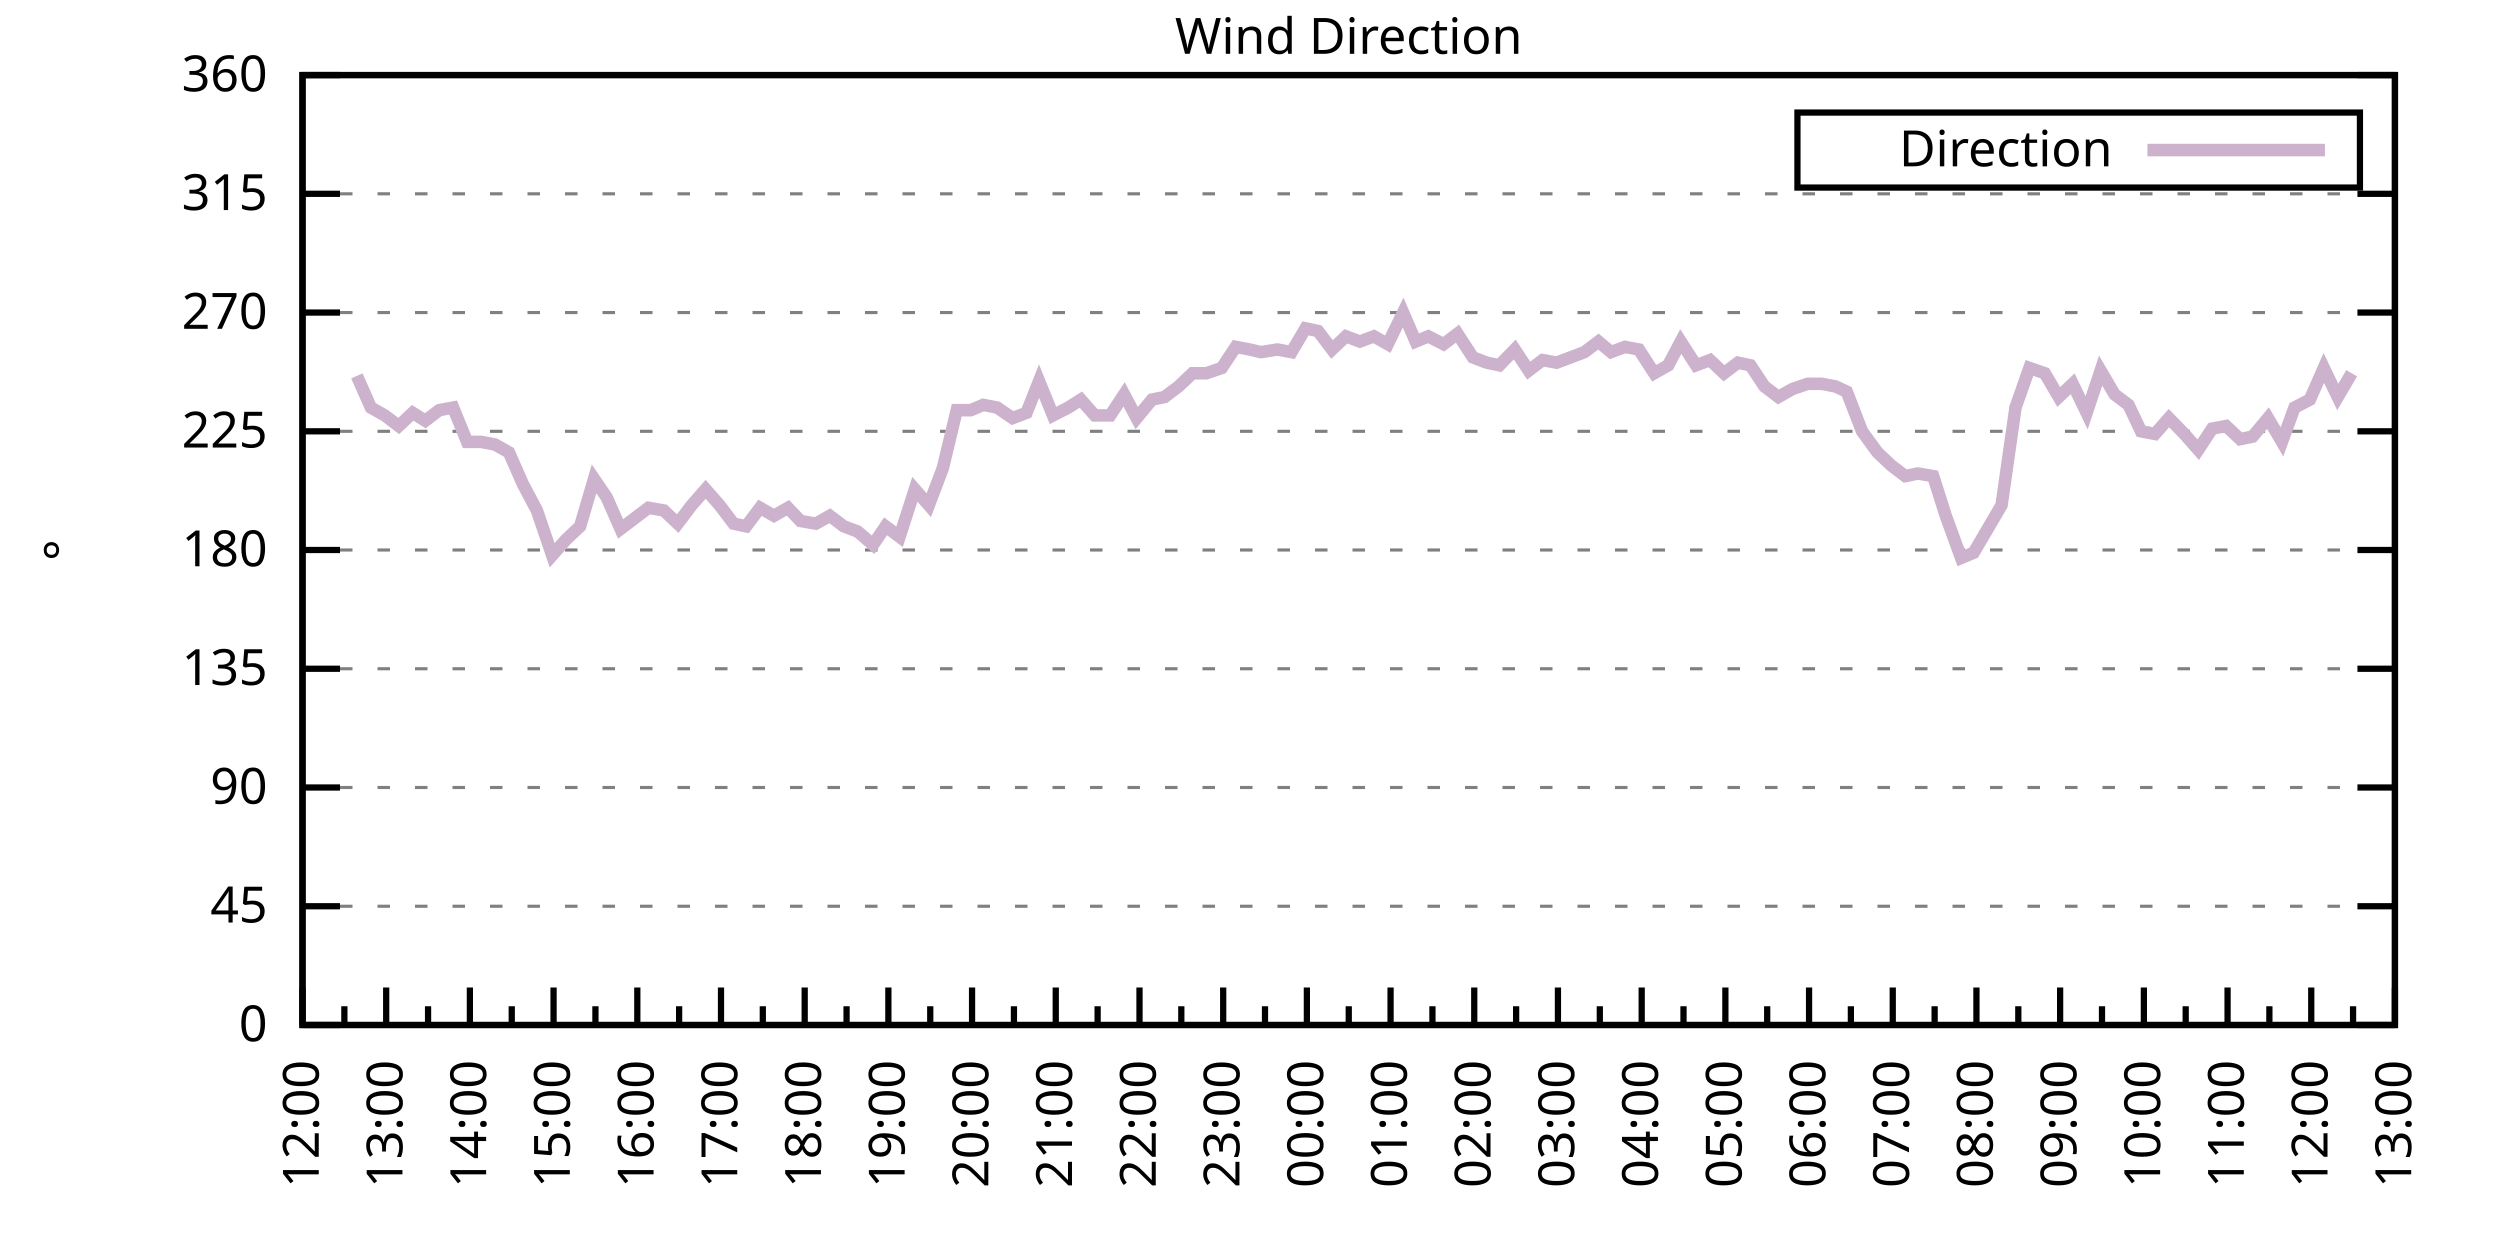
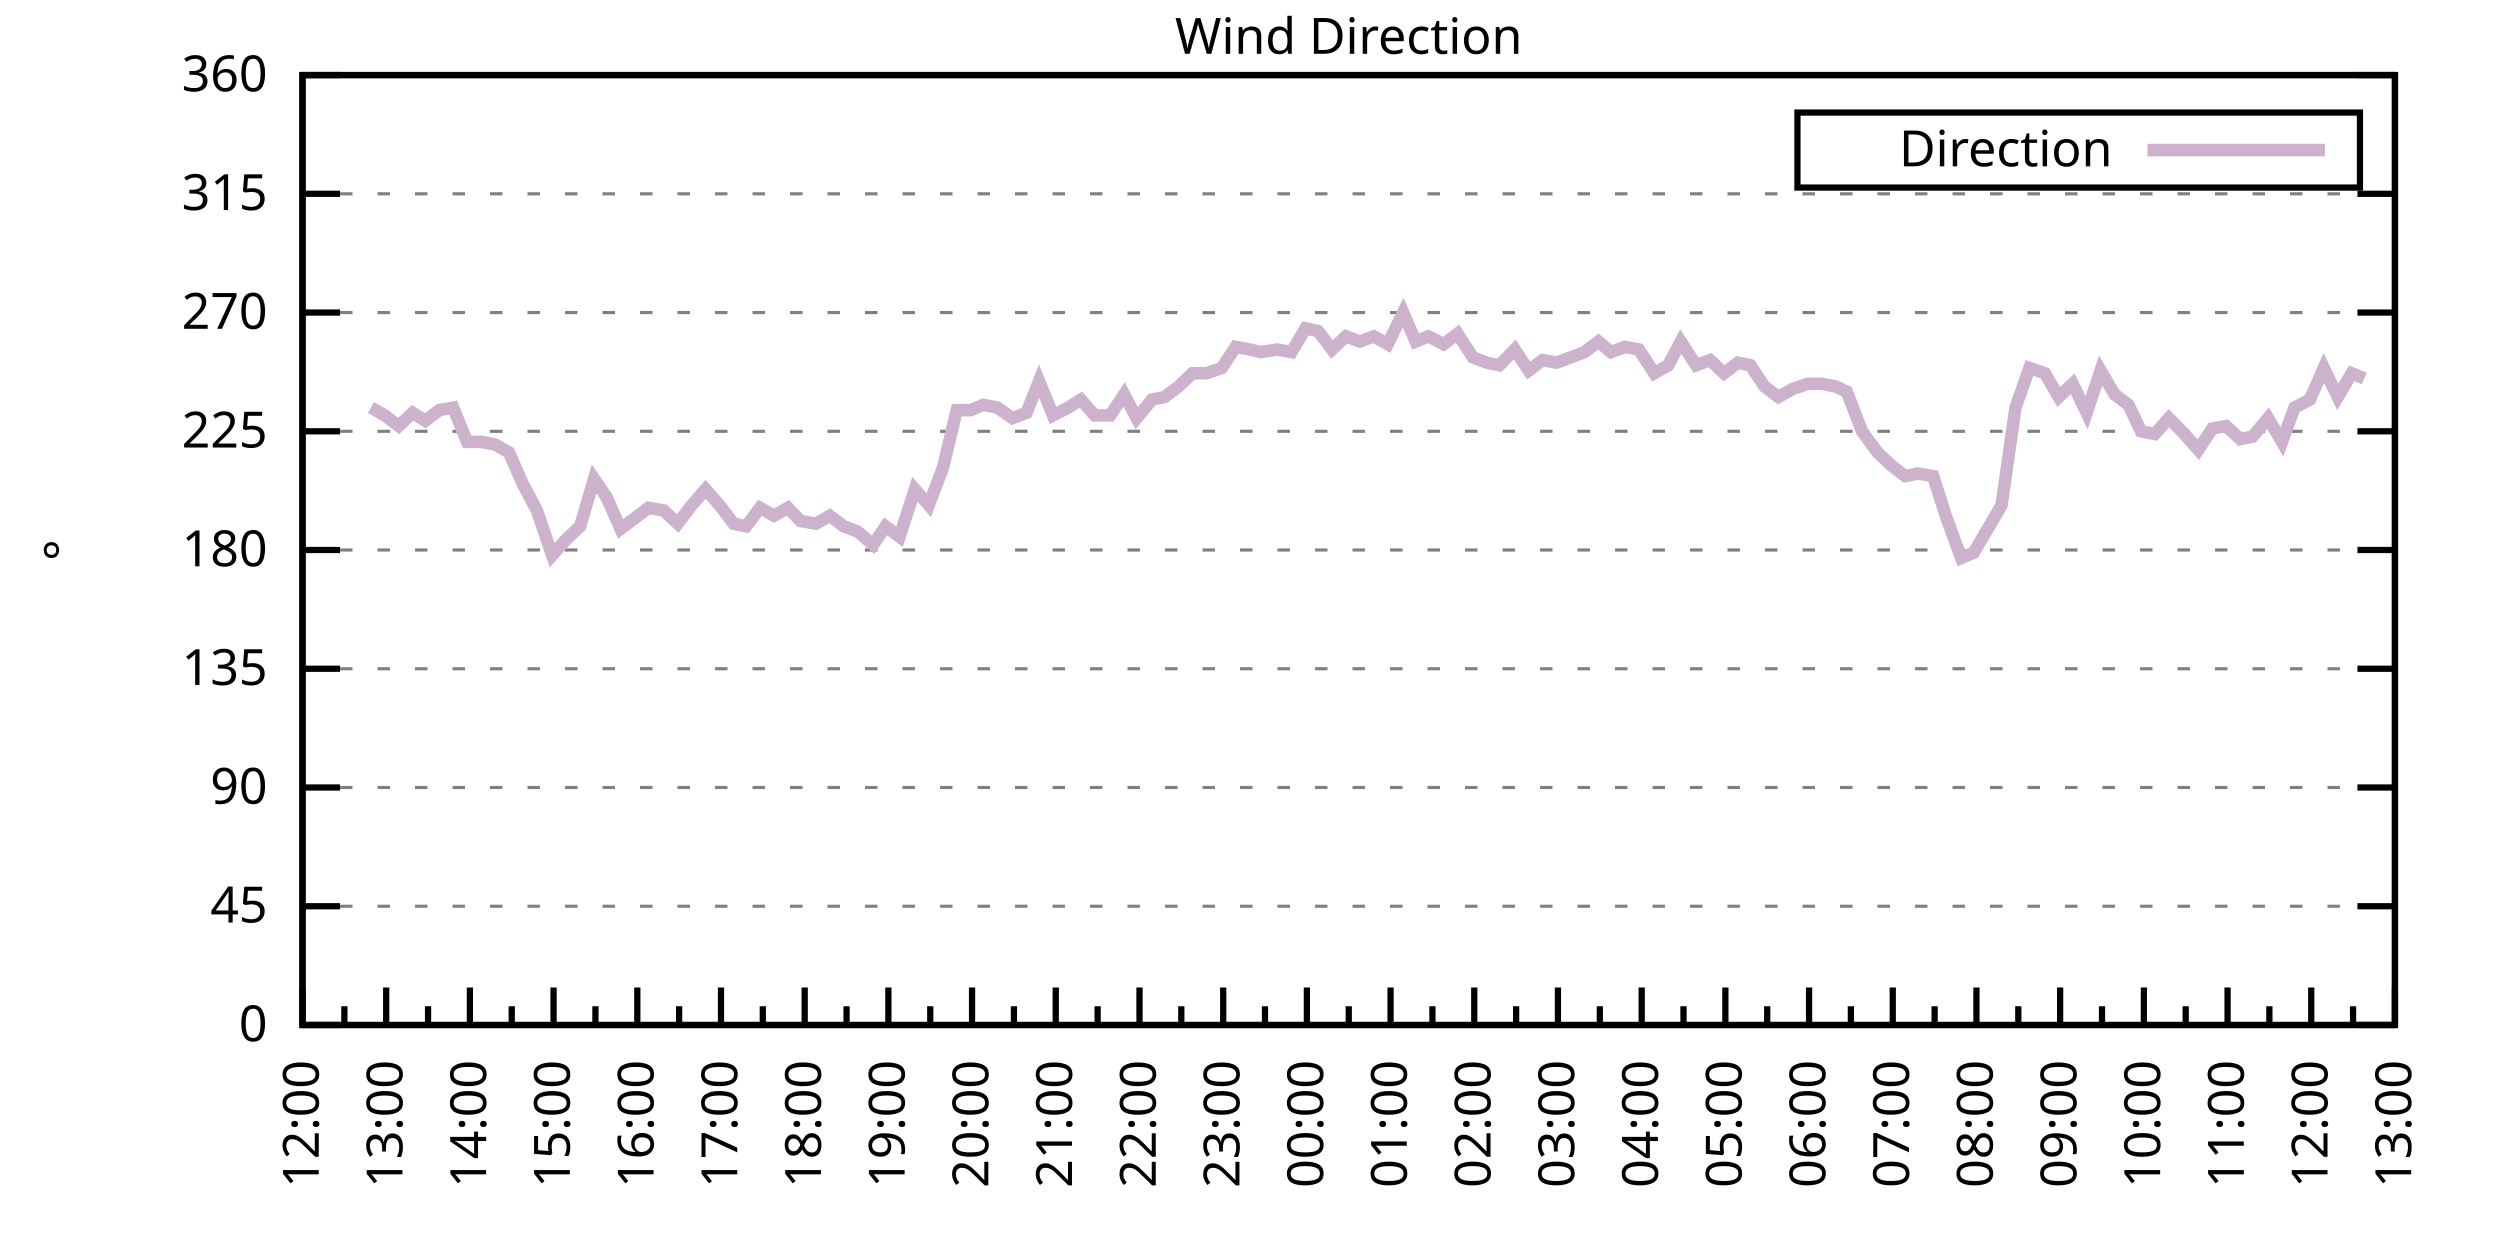
<svg xmlns="http://www.w3.org/2000/svg" xmlns:xlink="http://www.w3.org/1999/xlink" width="400" height="200" viewBox="0 0 400 200">
  <g id="gnuplot_canvas">
    <rect x="0" y="0" width="400" height="200" fill="none" />
    <defs>
      <circle id="gpDot" r="0.5" stroke-width="0.5" stroke="currentColor" />
      <path id="gpPt0" stroke-width="0.333" stroke="currentColor" d="M-1,0 h2 M0,-1 v2" />
      <path id="gpPt1" stroke-width="0.333" stroke="currentColor" d="M-1,-1 L1,1 M1,-1 L-1,1" />
      <path id="gpPt2" stroke-width="0.333" stroke="currentColor" d="M-1,0 L1,0 M0,-1 L0,1 M-1,-1 L1,1 M-1,1 L1,-1" />
      <rect id="gpPt3" stroke-width="0.333" stroke="currentColor" x="-1" y="-1" width="2" height="2" />
      <rect id="gpPt4" stroke-width="0.333" stroke="currentColor" fill="currentColor" x="-1" y="-1" width="2" height="2" />
      <circle id="gpPt5" stroke-width="0.333" stroke="currentColor" cx="0" cy="0" r="1" />
      <use xlink:href="#gpPt5" id="gpPt6" fill="currentColor" stroke="none" />
      <path id="gpPt7" stroke-width="0.333" stroke="currentColor" d="M0,-1.33 L-1.33,0.67 L1.33,0.67 z" />
      <use xlink:href="#gpPt7" id="gpPt8" fill="currentColor" stroke="none" />
      <use xlink:href="#gpPt7" id="gpPt9" stroke="currentColor" transform="rotate(180)" />
      <use xlink:href="#gpPt9" id="gpPt10" fill="currentColor" stroke="none" />
      <use xlink:href="#gpPt3" id="gpPt11" stroke="currentColor" transform="rotate(45)" />
      <use xlink:href="#gpPt11" id="gpPt12" fill="currentColor" stroke="none" />
      <path id="gpPt13" stroke-width="0.333" stroke="currentColor" d="M0,1.330 L1.265,0.411 L0.782,-1.067 L-0.782,-1.076 L-1.265,0.411 z" />
      <use xlink:href="#gpPt13" id="gpPt14" fill="currentColor" stroke="none" />
      <filter id="textbox" filterUnits="objectBoundingBox" x="0" y="0" height="1" width="1">
        <feFlood flood-color="white" flood-opacity="1" result="bgnd" />
        <feComposite in="SourceGraphic" in2="bgnd" operator="atop" />
      </filter>
      <filter id="greybox" filterUnits="objectBoundingBox" x="0" y="0" height="1" width="1">
        <feFlood flood-color="lightgrey" flood-opacity="1" result="grey" />
        <feComposite in="SourceGraphic" in2="grey" operator="atop" />
      </filter>
    </defs>
    <g fill="none" color="white" stroke="currentColor" stroke-width="1.00" stroke-linecap="butt" stroke-linejoin="miter">
</g>
    <g fill="none" color="black" stroke="currentColor" stroke-width="1.00" stroke-linecap="butt" stroke-linejoin="miter">
      <g stroke="none" shape-rendering="crispEdges">
        <polygon fill="rgb(255, 255, 255)" points="48.40,164.00 383.18,164.00 383.18,12.02 48.40,12.02 " />
      </g>
    </g>
    <g fill="none" color="black" stroke="currentColor" stroke-width="1.00" stroke-linecap="butt" stroke-linejoin="miter">
</g>
    <g fill="none" color="black" stroke="black" stroke-width="0.50" stroke-linecap="butt" stroke-linejoin="miter">
</g>
    <g fill="none" color="gray" stroke="currentColor" stroke-width="0.50" stroke-linecap="butt" stroke-linejoin="miter">
      <path stroke="gray" stroke-dasharray="2,4" class="gridline" d="M48.40,164.00 L383.19,164.00  " />
    </g>
    <g fill="none" color="gray" stroke="gray" stroke-width="1.00" stroke-linecap="butt" stroke-linejoin="miter">
</g>
    <g fill="none" color="black" stroke="currentColor" stroke-width="1.00" stroke-linecap="butt" stroke-linejoin="miter">
      <path stroke="black" d="M48.40,164.00 L54.40,164.00 M383.19,164.00 L377.19,164.00  " />
      <g transform="translate(42.80,166.60)" stroke="none" fill="black" font-family="Sans" font-size="8.00" text-anchor="end">
        <text>
          <tspan font-family="Sans"> 0</tspan>
        </text>
      </g>
    </g>
    <g fill="none" color="black" stroke="currentColor" stroke-width="1.00" stroke-linecap="butt" stroke-linejoin="miter">
</g>
    <g fill="none" color="black" stroke="black" stroke-width="0.50" stroke-linecap="butt" stroke-linejoin="miter">
</g>
    <g fill="none" color="gray" stroke="currentColor" stroke-width="0.50" stroke-linecap="butt" stroke-linejoin="miter">
      <path stroke="gray" stroke-dasharray="2,4" class="gridline" d="M48.40,145.00 L383.19,145.00  " />
    </g>
    <g fill="none" color="gray" stroke="gray" stroke-width="1.00" stroke-linecap="butt" stroke-linejoin="miter">
</g>
    <g fill="none" color="black" stroke="currentColor" stroke-width="1.00" stroke-linecap="butt" stroke-linejoin="miter">
      <path stroke="black" d="M48.40,145.00 L54.40,145.00 M383.19,145.00 L377.19,145.00  " />
      <g transform="translate(42.80,147.60)" stroke="none" fill="black" font-family="Sans" font-size="8.00" text-anchor="end">
        <text>
          <tspan font-family="Sans"> 45</tspan>
        </text>
      </g>
    </g>
    <g fill="none" color="black" stroke="currentColor" stroke-width="1.00" stroke-linecap="butt" stroke-linejoin="miter">
</g>
    <g fill="none" color="black" stroke="black" stroke-width="0.50" stroke-linecap="butt" stroke-linejoin="miter">
</g>
    <g fill="none" color="gray" stroke="currentColor" stroke-width="0.50" stroke-linecap="butt" stroke-linejoin="miter">
      <path stroke="gray" stroke-dasharray="2,4" class="gridline" d="M48.40,126.00 L383.19,126.00  " />
    </g>
    <g fill="none" color="gray" stroke="gray" stroke-width="1.00" stroke-linecap="butt" stroke-linejoin="miter">
</g>
    <g fill="none" color="black" stroke="currentColor" stroke-width="1.00" stroke-linecap="butt" stroke-linejoin="miter">
      <path stroke="black" d="M48.40,126.00 L54.40,126.00 M383.19,126.00 L377.19,126.00  " />
      <g transform="translate(42.80,128.60)" stroke="none" fill="black" font-family="Sans" font-size="8.00" text-anchor="end">
        <text>
          <tspan font-family="Sans"> 90</tspan>
        </text>
      </g>
    </g>
    <g fill="none" color="black" stroke="currentColor" stroke-width="1.00" stroke-linecap="butt" stroke-linejoin="miter">
</g>
    <g fill="none" color="black" stroke="black" stroke-width="0.50" stroke-linecap="butt" stroke-linejoin="miter">
</g>
    <g fill="none" color="gray" stroke="currentColor" stroke-width="0.50" stroke-linecap="butt" stroke-linejoin="miter">
      <path stroke="gray" stroke-dasharray="2,4" class="gridline" d="M48.40,107.00 L383.19,107.00  " />
    </g>
    <g fill="none" color="gray" stroke="gray" stroke-width="1.00" stroke-linecap="butt" stroke-linejoin="miter">
</g>
    <g fill="none" color="black" stroke="currentColor" stroke-width="1.00" stroke-linecap="butt" stroke-linejoin="miter">
      <path stroke="black" d="M48.40,107.00 L54.40,107.00 M383.19,107.00 L377.19,107.00  " />
      <g transform="translate(42.80,109.60)" stroke="none" fill="black" font-family="Sans" font-size="8.00" text-anchor="end">
        <text>
          <tspan font-family="Sans"> 135</tspan>
        </text>
      </g>
    </g>
    <g fill="none" color="black" stroke="currentColor" stroke-width="1.00" stroke-linecap="butt" stroke-linejoin="miter">
</g>
    <g fill="none" color="black" stroke="black" stroke-width="0.50" stroke-linecap="butt" stroke-linejoin="miter">
</g>
    <g fill="none" color="gray" stroke="currentColor" stroke-width="0.50" stroke-linecap="butt" stroke-linejoin="miter">
      <path stroke="gray" stroke-dasharray="2,4" class="gridline" d="M48.40,88.00 L383.19,88.00  " />
    </g>
    <g fill="none" color="gray" stroke="gray" stroke-width="1.00" stroke-linecap="butt" stroke-linejoin="miter">
</g>
    <g fill="none" color="black" stroke="currentColor" stroke-width="1.00" stroke-linecap="butt" stroke-linejoin="miter">
      <path stroke="black" d="M48.40,88.00 L54.40,88.00 M383.19,88.00 L377.19,88.00  " />
      <g transform="translate(42.80,90.60)" stroke="none" fill="black" font-family="Sans" font-size="8.00" text-anchor="end">
        <text>
          <tspan font-family="Sans"> 180</tspan>
        </text>
      </g>
    </g>
    <g fill="none" color="black" stroke="currentColor" stroke-width="1.00" stroke-linecap="butt" stroke-linejoin="miter">
</g>
    <g fill="none" color="black" stroke="black" stroke-width="0.50" stroke-linecap="butt" stroke-linejoin="miter">
</g>
    <g fill="none" color="gray" stroke="currentColor" stroke-width="0.50" stroke-linecap="butt" stroke-linejoin="miter">
      <path stroke="gray" stroke-dasharray="2,4" class="gridline" d="M48.40,69.01 L383.19,69.01  " />
    </g>
    <g fill="none" color="gray" stroke="gray" stroke-width="1.00" stroke-linecap="butt" stroke-linejoin="miter">
</g>
    <g fill="none" color="black" stroke="currentColor" stroke-width="1.00" stroke-linecap="butt" stroke-linejoin="miter">
      <path stroke="black" d="M48.40,69.01 L54.40,69.01 M383.19,69.01 L377.19,69.01  " />
      <g transform="translate(42.80,71.61)" stroke="none" fill="black" font-family="Sans" font-size="8.00" text-anchor="end">
        <text>
          <tspan font-family="Sans"> 225</tspan>
        </text>
      </g>
    </g>
    <g fill="none" color="black" stroke="currentColor" stroke-width="1.00" stroke-linecap="butt" stroke-linejoin="miter">
</g>
    <g fill="none" color="black" stroke="black" stroke-width="0.50" stroke-linecap="butt" stroke-linejoin="miter">
</g>
    <g fill="none" color="gray" stroke="currentColor" stroke-width="0.50" stroke-linecap="butt" stroke-linejoin="miter">
      <path stroke="gray" stroke-dasharray="2,4" class="gridline" d="M48.40,50.01 L383.19,50.01  " />
    </g>
    <g fill="none" color="gray" stroke="gray" stroke-width="1.00" stroke-linecap="butt" stroke-linejoin="miter">
</g>
    <g fill="none" color="black" stroke="currentColor" stroke-width="1.00" stroke-linecap="butt" stroke-linejoin="miter">
      <path stroke="black" d="M48.40,50.01 L54.40,50.01 M383.19,50.01 L377.19,50.01  " />
      <g transform="translate(42.80,52.61)" stroke="none" fill="black" font-family="Sans" font-size="8.00" text-anchor="end">
        <text>
          <tspan font-family="Sans"> 270</tspan>
        </text>
      </g>
    </g>
    <g fill="none" color="black" stroke="currentColor" stroke-width="1.00" stroke-linecap="butt" stroke-linejoin="miter">
</g>
    <g fill="none" color="black" stroke="black" stroke-width="0.50" stroke-linecap="butt" stroke-linejoin="miter">
</g>
    <g fill="none" color="gray" stroke="currentColor" stroke-width="0.50" stroke-linecap="butt" stroke-linejoin="miter">
      <path stroke="gray" stroke-dasharray="2,4" class="gridline" d="M48.40,31.01 L383.19,31.01  " />
    </g>
    <g fill="none" color="gray" stroke="gray" stroke-width="1.00" stroke-linecap="butt" stroke-linejoin="miter">
</g>
    <g fill="none" color="black" stroke="currentColor" stroke-width="1.00" stroke-linecap="butt" stroke-linejoin="miter">
      <path stroke="black" d="M48.40,31.01 L54.40,31.01 M383.19,31.01 L377.19,31.01  " />
      <g transform="translate(42.80,33.61)" stroke="none" fill="black" font-family="Sans" font-size="8.00" text-anchor="end">
        <text>
          <tspan font-family="Sans"> 315</tspan>
        </text>
      </g>
    </g>
    <g fill="none" color="black" stroke="currentColor" stroke-width="1.00" stroke-linecap="butt" stroke-linejoin="miter">
</g>
    <g fill="none" color="black" stroke="black" stroke-width="0.50" stroke-linecap="butt" stroke-linejoin="miter">
</g>
    <g fill="none" color="gray" stroke="currentColor" stroke-width="0.50" stroke-linecap="butt" stroke-linejoin="miter">
      <path stroke="gray" stroke-dasharray="2,4" class="gridline" d="M48.40,12.01 L383.19,12.01  " />
    </g>
    <g fill="none" color="gray" stroke="gray" stroke-width="1.00" stroke-linecap="butt" stroke-linejoin="miter">
</g>
    <g fill="none" color="black" stroke="currentColor" stroke-width="1.00" stroke-linecap="butt" stroke-linejoin="miter">
      <path stroke="black" d="M48.40,12.01 L54.40,12.01 M383.19,12.01 L377.19,12.01  " />
      <g transform="translate(42.80,14.61)" stroke="none" fill="black" font-family="Sans" font-size="8.00" text-anchor="end">
        <text>
          <tspan font-family="Sans"> 360</tspan>
        </text>
      </g>
    </g>
    <g fill="none" color="black" stroke="currentColor" stroke-width="1.00" stroke-linecap="butt" stroke-linejoin="miter">
      <path stroke="black" d="M48.40,164.00 L48.40,158.00  " />
      <g transform="translate(51.00,169.60) rotate(270)" stroke="none" fill="black" font-family="Sans" font-size="8.00" text-anchor="end">
        <text>
          <tspan font-family="Sans">12:00</tspan>
        </text>
      </g>
    </g>
    <g fill="none" color="black" stroke="currentColor" stroke-width="1.00" stroke-linecap="butt" stroke-linejoin="miter">
      <path stroke="black" d="M55.10,164.00 L55.10,161.00 M61.79,164.00 L61.79,158.00  " />
      <g transform="translate(64.39,169.60) rotate(270)" stroke="none" fill="black" font-family="Sans" font-size="8.00" text-anchor="end">
        <text>
          <tspan font-family="Sans">13:00</tspan>
        </text>
      </g>
    </g>
    <g fill="none" color="black" stroke="currentColor" stroke-width="1.00" stroke-linecap="butt" stroke-linejoin="miter">
      <path stroke="black" d="M68.49,164.00 L68.49,161.00 M75.18,164.00 L75.18,158.00  " />
      <g transform="translate(77.78,169.60) rotate(270)" stroke="none" fill="black" font-family="Sans" font-size="8.00" text-anchor="end">
        <text>
          <tspan font-family="Sans">14:00</tspan>
        </text>
      </g>
    </g>
    <g fill="none" color="black" stroke="currentColor" stroke-width="1.00" stroke-linecap="butt" stroke-linejoin="miter">
      <path stroke="black" d="M81.88,164.00 L81.88,161.00 M88.57,164.00 L88.57,158.00  " />
      <g transform="translate(91.17,169.60) rotate(270)" stroke="none" fill="black" font-family="Sans" font-size="8.00" text-anchor="end">
        <text>
          <tspan font-family="Sans">15:00</tspan>
        </text>
      </g>
    </g>
    <g fill="none" color="black" stroke="currentColor" stroke-width="1.00" stroke-linecap="butt" stroke-linejoin="miter">
      <path stroke="black" d="M95.27,164.00 L95.27,161.00 M101.97,164.00 L101.97,158.00  " />
      <g transform="translate(104.57,169.60) rotate(270)" stroke="none" fill="black" font-family="Sans" font-size="8.00" text-anchor="end">
        <text>
          <tspan font-family="Sans">16:00</tspan>
        </text>
      </g>
    </g>
    <g fill="none" color="black" stroke="currentColor" stroke-width="1.00" stroke-linecap="butt" stroke-linejoin="miter">
      <path stroke="black" d="M108.66,164.00 L108.66,161.00 M115.36,164.00 L115.36,158.00  " />
      <g transform="translate(117.96,169.60) rotate(270)" stroke="none" fill="black" font-family="Sans" font-size="8.00" text-anchor="end">
        <text>
          <tspan font-family="Sans">17:00</tspan>
        </text>
      </g>
    </g>
    <g fill="none" color="black" stroke="currentColor" stroke-width="1.00" stroke-linecap="butt" stroke-linejoin="miter">
      <path stroke="black" d="M122.05,164.00 L122.05,161.00 M128.75,164.00 L128.75,158.00  " />
      <g transform="translate(131.35,169.60) rotate(270)" stroke="none" fill="black" font-family="Sans" font-size="8.00" text-anchor="end">
        <text>
          <tspan font-family="Sans">18:00</tspan>
        </text>
      </g>
    </g>
    <g fill="none" color="black" stroke="currentColor" stroke-width="1.00" stroke-linecap="butt" stroke-linejoin="miter">
      <path stroke="black" d="M135.45,164.00 L135.45,161.00 M142.14,164.00 L142.14,158.00  " />
      <g transform="translate(144.74,169.60) rotate(270)" stroke="none" fill="black" font-family="Sans" font-size="8.00" text-anchor="end">
        <text>
          <tspan font-family="Sans">19:00</tspan>
        </text>
      </g>
    </g>
    <g fill="none" color="black" stroke="currentColor" stroke-width="1.00" stroke-linecap="butt" stroke-linejoin="miter">
      <path stroke="black" d="M148.84,164.00 L148.84,161.00 M155.53,164.00 L155.53,158.00  " />
      <g transform="translate(158.13,169.60) rotate(270)" stroke="none" fill="black" font-family="Sans" font-size="8.00" text-anchor="end">
        <text>
          <tspan font-family="Sans">20:00</tspan>
        </text>
      </g>
    </g>
    <g fill="none" color="black" stroke="currentColor" stroke-width="1.00" stroke-linecap="butt" stroke-linejoin="miter">
      <path stroke="black" d="M162.23,164.00 L162.23,161.00 M168.92,164.00 L168.92,158.00  " />
      <g transform="translate(171.52,169.60) rotate(270)" stroke="none" fill="black" font-family="Sans" font-size="8.00" text-anchor="end">
        <text>
          <tspan font-family="Sans">21:00</tspan>
        </text>
      </g>
    </g>
    <g fill="none" color="black" stroke="currentColor" stroke-width="1.00" stroke-linecap="butt" stroke-linejoin="miter">
      <path stroke="black" d="M175.62,164.00 L175.62,161.00 M182.32,164.00 L182.32,158.00  " />
      <g transform="translate(184.92,169.60) rotate(270)" stroke="none" fill="black" font-family="Sans" font-size="8.00" text-anchor="end">
        <text>
          <tspan font-family="Sans">22:00</tspan>
        </text>
      </g>
    </g>
    <g fill="none" color="black" stroke="currentColor" stroke-width="1.00" stroke-linecap="butt" stroke-linejoin="miter">
      <path stroke="black" d="M189.01,164.00 L189.01,161.00 M195.71,164.00 L195.71,158.00  " />
      <g transform="translate(198.31,169.60) rotate(270)" stroke="none" fill="black" font-family="Sans" font-size="8.00" text-anchor="end">
        <text>
          <tspan font-family="Sans">23:00</tspan>
        </text>
      </g>
    </g>
    <g fill="none" color="black" stroke="currentColor" stroke-width="1.00" stroke-linecap="butt" stroke-linejoin="miter">
      <path stroke="black" d="M202.40,164.00 L202.40,161.00 M209.10,164.00 L209.10,158.00  " />
      <g transform="translate(211.70,169.60) rotate(270)" stroke="none" fill="black" font-family="Sans" font-size="8.00" text-anchor="end">
        <text>
          <tspan font-family="Sans">00:00</tspan>
        </text>
      </g>
    </g>
    <g fill="none" color="black" stroke="currentColor" stroke-width="1.00" stroke-linecap="butt" stroke-linejoin="miter">
      <path stroke="black" d="M215.80,164.00 L215.80,161.00 M222.49,164.00 L222.49,158.00  " />
      <g transform="translate(225.09,169.60) rotate(270)" stroke="none" fill="black" font-family="Sans" font-size="8.00" text-anchor="end">
        <text>
          <tspan font-family="Sans">01:00</tspan>
        </text>
      </g>
    </g>
    <g fill="none" color="black" stroke="currentColor" stroke-width="1.00" stroke-linecap="butt" stroke-linejoin="miter">
      <path stroke="black" d="M229.19,164.00 L229.19,161.00 M235.88,164.00 L235.88,158.00  " />
      <g transform="translate(238.48,169.60) rotate(270)" stroke="none" fill="black" font-family="Sans" font-size="8.00" text-anchor="end">
        <text>
          <tspan font-family="Sans">02:00</tspan>
        </text>
      </g>
    </g>
    <g fill="none" color="black" stroke="currentColor" stroke-width="1.00" stroke-linecap="butt" stroke-linejoin="miter">
      <path stroke="black" d="M242.58,164.00 L242.58,161.00 M249.27,164.00 L249.27,158.00  " />
      <g transform="translate(251.87,169.60) rotate(270)" stroke="none" fill="black" font-family="Sans" font-size="8.00" text-anchor="end">
        <text>
          <tspan font-family="Sans">03:00</tspan>
        </text>
      </g>
    </g>
    <g fill="none" color="black" stroke="currentColor" stroke-width="1.00" stroke-linecap="butt" stroke-linejoin="miter">
      <path stroke="black" d="M255.97,164.00 L255.97,161.00 M262.67,164.00 L262.67,158.00  " />
      <g transform="translate(265.27,169.60) rotate(270)" stroke="none" fill="black" font-family="Sans" font-size="8.00" text-anchor="end">
        <text>
          <tspan font-family="Sans">04:00</tspan>
        </text>
      </g>
    </g>
    <g fill="none" color="black" stroke="currentColor" stroke-width="1.00" stroke-linecap="butt" stroke-linejoin="miter">
      <path stroke="black" d="M269.36,164.00 L269.36,161.00 M276.06,164.00 L276.06,158.00  " />
      <g transform="translate(278.66,169.60) rotate(270)" stroke="none" fill="black" font-family="Sans" font-size="8.00" text-anchor="end">
        <text>
          <tspan font-family="Sans">05:00</tspan>
        </text>
      </g>
    </g>
    <g fill="none" color="black" stroke="currentColor" stroke-width="1.00" stroke-linecap="butt" stroke-linejoin="miter">
      <path stroke="black" d="M282.75,164.00 L282.75,161.00 M289.45,164.00 L289.45,158.00  " />
      <g transform="translate(292.05,169.60) rotate(270)" stroke="none" fill="black" font-family="Sans" font-size="8.00" text-anchor="end">
        <text>
          <tspan font-family="Sans">06:00</tspan>
        </text>
      </g>
    </g>
    <g fill="none" color="black" stroke="currentColor" stroke-width="1.00" stroke-linecap="butt" stroke-linejoin="miter">
      <path stroke="black" d="M296.14,164.00 L296.14,161.00 M302.84,164.00 L302.84,158.00  " />
      <g transform="translate(305.44,169.60) rotate(270)" stroke="none" fill="black" font-family="Sans" font-size="8.00" text-anchor="end">
        <text>
          <tspan font-family="Sans">07:00</tspan>
        </text>
      </g>
    </g>
    <g fill="none" color="black" stroke="currentColor" stroke-width="1.00" stroke-linecap="butt" stroke-linejoin="miter">
      <path stroke="black" d="M309.54,164.00 L309.54,161.00 M316.23,164.00 L316.23,158.00  " />
      <g transform="translate(318.83,169.60) rotate(270)" stroke="none" fill="black" font-family="Sans" font-size="8.00" text-anchor="end">
        <text>
          <tspan font-family="Sans">08:00</tspan>
        </text>
      </g>
    </g>
    <g fill="none" color="black" stroke="currentColor" stroke-width="1.00" stroke-linecap="butt" stroke-linejoin="miter">
      <path stroke="black" d="M322.93,164.00 L322.93,161.00 M329.62,164.00 L329.62,158.00  " />
      <g transform="translate(332.22,169.60) rotate(270)" stroke="none" fill="black" font-family="Sans" font-size="8.00" text-anchor="end">
        <text>
          <tspan font-family="Sans">09:00</tspan>
        </text>
      </g>
    </g>
    <g fill="none" color="black" stroke="currentColor" stroke-width="1.00" stroke-linecap="butt" stroke-linejoin="miter">
      <path stroke="black" d="M336.32,164.00 L336.32,161.00 M343.02,164.00 L343.02,158.00  " />
      <g transform="translate(345.62,169.60) rotate(270)" stroke="none" fill="black" font-family="Sans" font-size="8.00" text-anchor="end">
        <text>
          <tspan font-family="Sans">10:00</tspan>
        </text>
      </g>
    </g>
    <g fill="none" color="black" stroke="currentColor" stroke-width="1.00" stroke-linecap="butt" stroke-linejoin="miter">
      <path stroke="black" d="M349.71,164.00 L349.71,161.00 M356.41,164.00 L356.41,158.00  " />
      <g transform="translate(359.01,169.60) rotate(270)" stroke="none" fill="black" font-family="Sans" font-size="8.00" text-anchor="end">
        <text>
          <tspan font-family="Sans">11:00</tspan>
        </text>
      </g>
    </g>
    <g fill="none" color="black" stroke="currentColor" stroke-width="1.00" stroke-linecap="butt" stroke-linejoin="miter">
      <path stroke="black" d="M363.10,164.00 L363.10,161.00 M369.80,164.00 L369.80,158.00  " />
      <g transform="translate(372.40,169.60) rotate(270)" stroke="none" fill="black" font-family="Sans" font-size="8.00" text-anchor="end">
        <text>
          <tspan font-family="Sans">12:00</tspan>
        </text>
      </g>
    </g>
    <g fill="none" color="black" stroke="currentColor" stroke-width="1.00" stroke-linecap="butt" stroke-linejoin="miter">
      <path stroke="black" d="M376.49,164.00 L376.49,161.00 M383.19,164.00 L383.19,158.00  " />
      <g transform="translate(385.79,169.60) rotate(270)" stroke="none" fill="black" font-family="Sans" font-size="8.00" text-anchor="end">
        <text>
          <tspan font-family="Sans">13:00</tspan>
        </text>
      </g>
    </g>
    <g fill="none" color="black" stroke="currentColor" stroke-width="1.00" stroke-linecap="butt" stroke-linejoin="miter">
</g>
    <g fill="none" color="black" stroke="currentColor" stroke-width="1.00" stroke-linecap="butt" stroke-linejoin="miter">
      <path stroke="black" d="M48.40,12.01 L48.40,164.00 L383.19,164.00 L383.19,12.01 L48.40,12.01 Z  " />
    </g>
    <g fill="none" color="black" stroke="currentColor" stroke-width="1.00" stroke-linecap="butt" stroke-linejoin="miter">
      <g transform="translate(12.80,88.01) rotate(270)" stroke="none" fill="black" font-family="Sans" font-size="8.00" text-anchor="middle">
        <text>
          <tspan font-family="Sans">°</tspan>
        </text>
      </g>
    </g>
    <g fill="none" color="black" stroke="currentColor" stroke-width="1.00" stroke-linecap="butt" stroke-linejoin="miter">
</g>
    <g fill="none" color="black" stroke="currentColor" stroke-width="1.00" stroke-linecap="butt" stroke-linejoin="miter">
      <path stroke="black" d="M287.59,30.01 L287.59,18.01 L377.59,18.01 L377.59,30.01 L287.59,30.01 Z  " />
    </g>
    <g id="Wind_direction_plot_1">
      <g fill="none" color="white" stroke="black" stroke-width="2.00" stroke-linecap="butt" stroke-linejoin="miter">
</g>
      <g fill="none" color="black" stroke="currentColor" stroke-width="2.00" stroke-linecap="butt" stroke-linejoin="miter">
        <g transform="translate(337.99,26.61)" stroke="none" fill="black" font-family="Sans" font-size="8.00" text-anchor="end">
          <text>
            <tspan font-family="Sans">Direction</tspan>
          </text>
        </g>
      </g>
      <g fill="none" color="black" stroke="currentColor" stroke-width="2.00" stroke-linecap="butt" stroke-linejoin="miter">
-         <path stroke="rgb(204, 178, 204)" d="M343.59,24.01 L371.99,24.01 M57.10,60.14 L59.34,65.21 L61.57,66.47 L63.80,68.16 L66.03,66.05 L68.04,67.32   L70.27,65.63 L72.50,65.21 L74.74,70.70 L76.97,70.70 L79.20,71.12 L81.43,72.38 L83.66,77.45 L85.90,81.67   L88.35,88.85 L90.58,86.32 L92.82,84.21 L95.05,76.61 L97.06,79.56 L99.29,84.63 L101.52,82.94 L103.75,81.25   L106.21,81.67 L108.44,83.78 L110.67,80.83 L112.90,78.29 L115.13,80.83 L117.37,83.78 L119.38,84.21 L121.61,81.25   L123.84,82.52 L126.07,81.25 L128.08,83.36 L130.54,83.78 L132.77,82.52 L135.00,84.21 L137.23,85.05 L139.69,87.16   L141.69,84.21 L143.93,85.89 L146.38,78.29 L148.61,80.83 L150.85,74.92 L153.08,65.63 L155.31,65.63 L157.32,64.78   L159.55,65.21 L162.01,66.90 L164.24,66.05 L166.25,60.98 L168.48,66.47 L170.93,65.21 L172.94,63.94 L175.17,66.47   L177.63,66.47 L179.86,63.10 L181.87,66.90 L184.32,63.94 L186.33,63.52 L188.57,61.83 L190.80,59.72 L193.03,59.72   L195.48,58.87 L197.72,55.50 L199.95,55.92 L201.73,56.34 L204.41,55.92 L206.64,56.34 L208.88,52.54 L210.88,52.96   L213.12,55.92 L215.35,53.81 L217.58,54.65 L219.81,53.81 L222.04,55.07 L224.50,50.01 L226.51,54.65 L228.52,53.81   L230.97,55.07 L233.20,53.39 L235.66,57.18 L237.89,58.03 L239.90,58.45 L242.36,55.92 L244.59,59.30 L246.82,57.61   L249.05,58.03 L253.51,56.34 L255.75,54.65 L257.76,56.34 L259.99,55.50 L262.22,55.92 L264.67,59.72 L266.91,58.45   L268.92,54.65 L271.37,58.45 L273.60,57.61 L275.83,59.72 L278.07,58.03 L280.07,58.45 L282.31,61.83 L284.54,63.52   L286.77,62.25 L289.23,61.41 L291.46,61.41 L293.69,61.83 L295.48,62.67 L297.93,69.01 L300.39,72.38 L302.62,74.49   L304.85,76.18 L306.86,75.76 L309.31,76.18 L311.32,82.52 L313.78,89.27 L315.79,88.43 L318.02,84.63 L320.25,80.83   L322.48,65.21 L324.71,58.87 L327.17,59.72 L329.40,63.52 L331.63,61.41 L333.86,66.05 L336.10,59.30 L338.33,63.10   L340.56,64.78 L342.57,69.01 L344.80,69.43 L347.03,66.90 L349.49,69.43 L351.72,71.96 L353.95,68.58 L356.18,68.16   L358.42,70.27 L360.42,69.85 L362.88,66.90 L365.11,70.70 L367.12,65.21 L369.58,63.94 L371.81,58.87 L374.04,63.52   L376.27,59.72  " />
+         <path stroke="rgb(204, 178, 204)" d="M343.59,24.01 L371.99,24.01 M59.34,65.21 L61.57,66.47 L63.80,68.16 L66.03,66.05 L68.04,67.32 L70.27,65.63   L72.50,65.21 L74.74,70.70 L76.97,70.70 L79.20,71.12 L81.43,72.38 L83.66,77.45 L85.90,81.67 L88.35,88.85   L90.58,86.32 L92.82,84.21 L95.05,76.61 L97.06,79.56 L99.29,84.63 L101.52,82.94 L103.75,81.25 L106.21,81.67   L108.44,83.78 L110.67,80.83 L112.90,78.29 L115.13,80.83 L117.37,83.78 L119.38,84.21 L121.61,81.25 L123.84,82.52   L126.07,81.25 L128.08,83.36 L130.54,83.78 L132.77,82.52 L135.00,84.21 L137.23,85.05 L139.69,87.16 L141.69,84.21   L143.93,85.89 L146.38,78.29 L148.61,80.83 L150.85,74.92 L153.08,65.63 L155.31,65.63 L157.32,64.78 L159.55,65.21   L162.01,66.90 L164.24,66.05 L166.25,60.98 L168.48,66.47 L170.93,65.21 L172.94,63.94 L175.17,66.47 L177.63,66.47   L179.86,63.10 L181.87,66.90 L184.32,63.94 L186.33,63.52 L188.57,61.83 L190.80,59.72 L193.03,59.72 L195.48,58.87   L197.72,55.50 L199.95,55.92 L201.73,56.34 L204.41,55.92 L206.64,56.34 L208.88,52.54 L210.88,52.96 L213.12,55.92   L215.35,53.81 L217.58,54.65 L219.81,53.81 L222.04,55.07 L224.50,50.01 L226.51,54.65 L228.52,53.81 L230.97,55.07   L233.20,53.39 L235.66,57.18 L237.89,58.03 L239.90,58.45 L242.36,55.92 L244.59,59.30 L246.82,57.61 L249.05,58.03   L253.51,56.34 L255.75,54.65 L257.76,56.34 L259.99,55.50 L262.22,55.92 L264.67,59.72 L266.91,58.45 L268.92,54.65   L271.37,58.45 L273.60,57.61 L275.83,59.72 L278.07,58.03 L280.07,58.45 L282.31,61.83 L284.54,63.52 L286.77,62.25   L289.23,61.41 L291.46,61.41 L293.69,61.83 L295.48,62.67 L297.93,69.01 L300.39,72.38 L302.62,74.49 L304.85,76.18   L306.86,75.76 L309.31,76.18 L311.32,82.52 L313.78,89.27 L315.79,88.43 L318.02,84.63 L320.25,80.83 L322.48,65.21   L324.71,58.87 L327.17,59.72 L329.40,63.52 L331.63,61.41 L333.86,66.05 L336.10,59.30 L338.33,63.10 L340.56,64.78   L342.57,69.01 L344.80,69.43 L347.03,66.90 L349.49,69.43 L351.72,71.96 L353.95,68.58 L356.18,68.16 L358.42,70.27   L360.42,69.85 L362.88,66.90 L365.11,70.70 L367.12,65.21 L369.58,63.94 L371.81,58.87 L374.04,63.52 L376.27,59.72   L378.28,60.56  " />
      </g>
    </g>
    <g fill="none" color="black" stroke="currentColor" stroke-width="2.00" stroke-linecap="butt" stroke-linejoin="miter">
</g>
    <g fill="none" color="black" stroke="black" stroke-width="1.00" stroke-linecap="butt" stroke-linejoin="miter">
</g>
    <g fill="none" color="black" stroke="currentColor" stroke-width="1.00" stroke-linecap="butt" stroke-linejoin="miter">
      <path stroke="black" d="M48.40,12.01 L48.40,164.00 L383.19,164.00 L383.19,12.01 L48.40,12.01 Z  " />
    </g>
    <g fill="none" color="black" stroke="currentColor" stroke-width="1.00" stroke-linecap="butt" stroke-linejoin="miter">
      <g transform="translate(215.79,8.61)" stroke="none" fill="black" font-family="Sans" font-size="8.00" text-anchor="middle">
        <text>
          <tspan font-family="Sans">Wind Direction</tspan>
        </text>
      </g>
    </g>
    <g fill="none" color="black" stroke="currentColor" stroke-width="1.00" stroke-linecap="butt" stroke-linejoin="miter">
</g>
  </g>
</svg>
